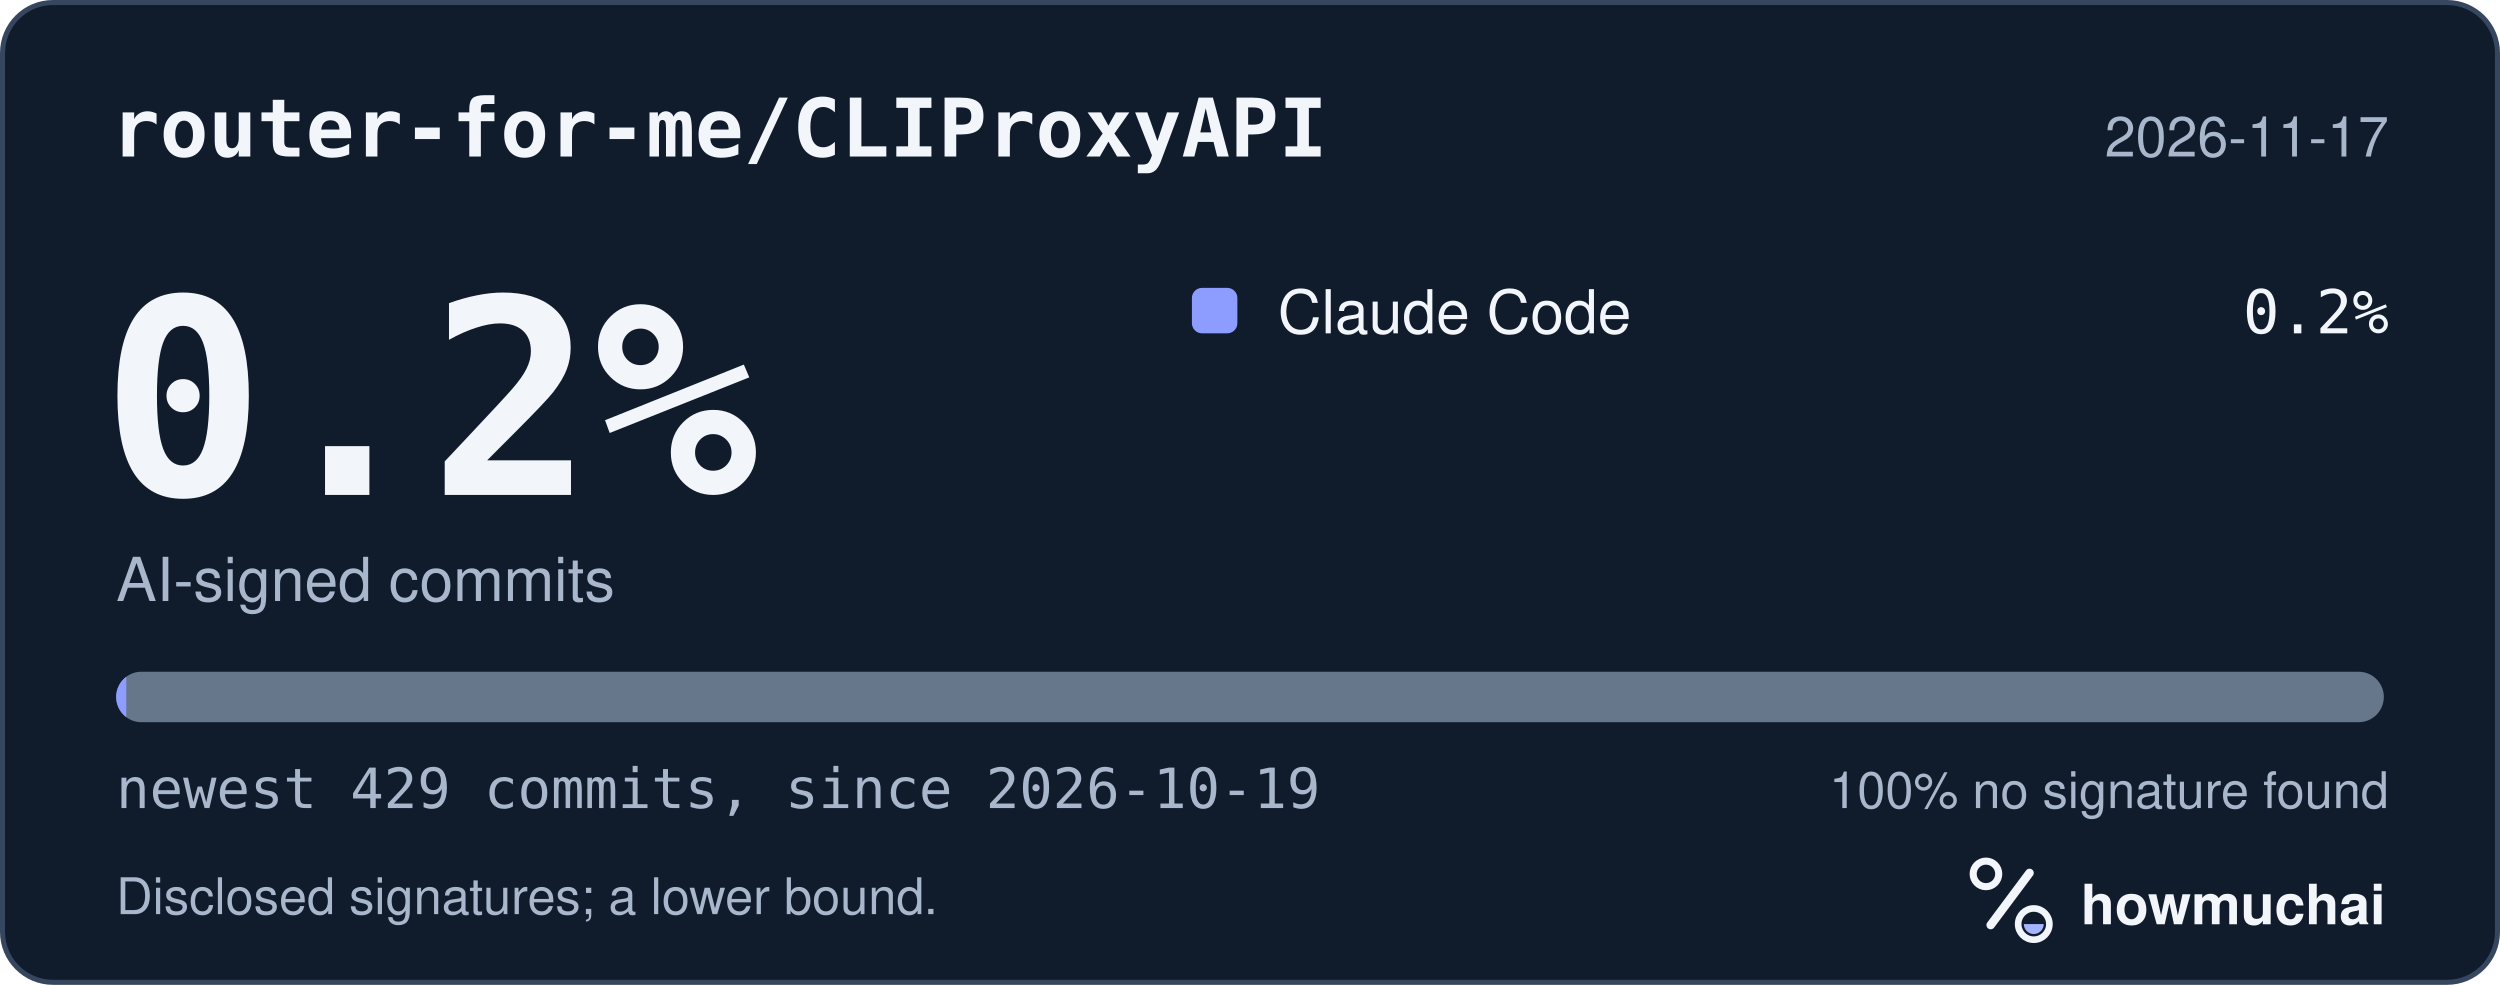
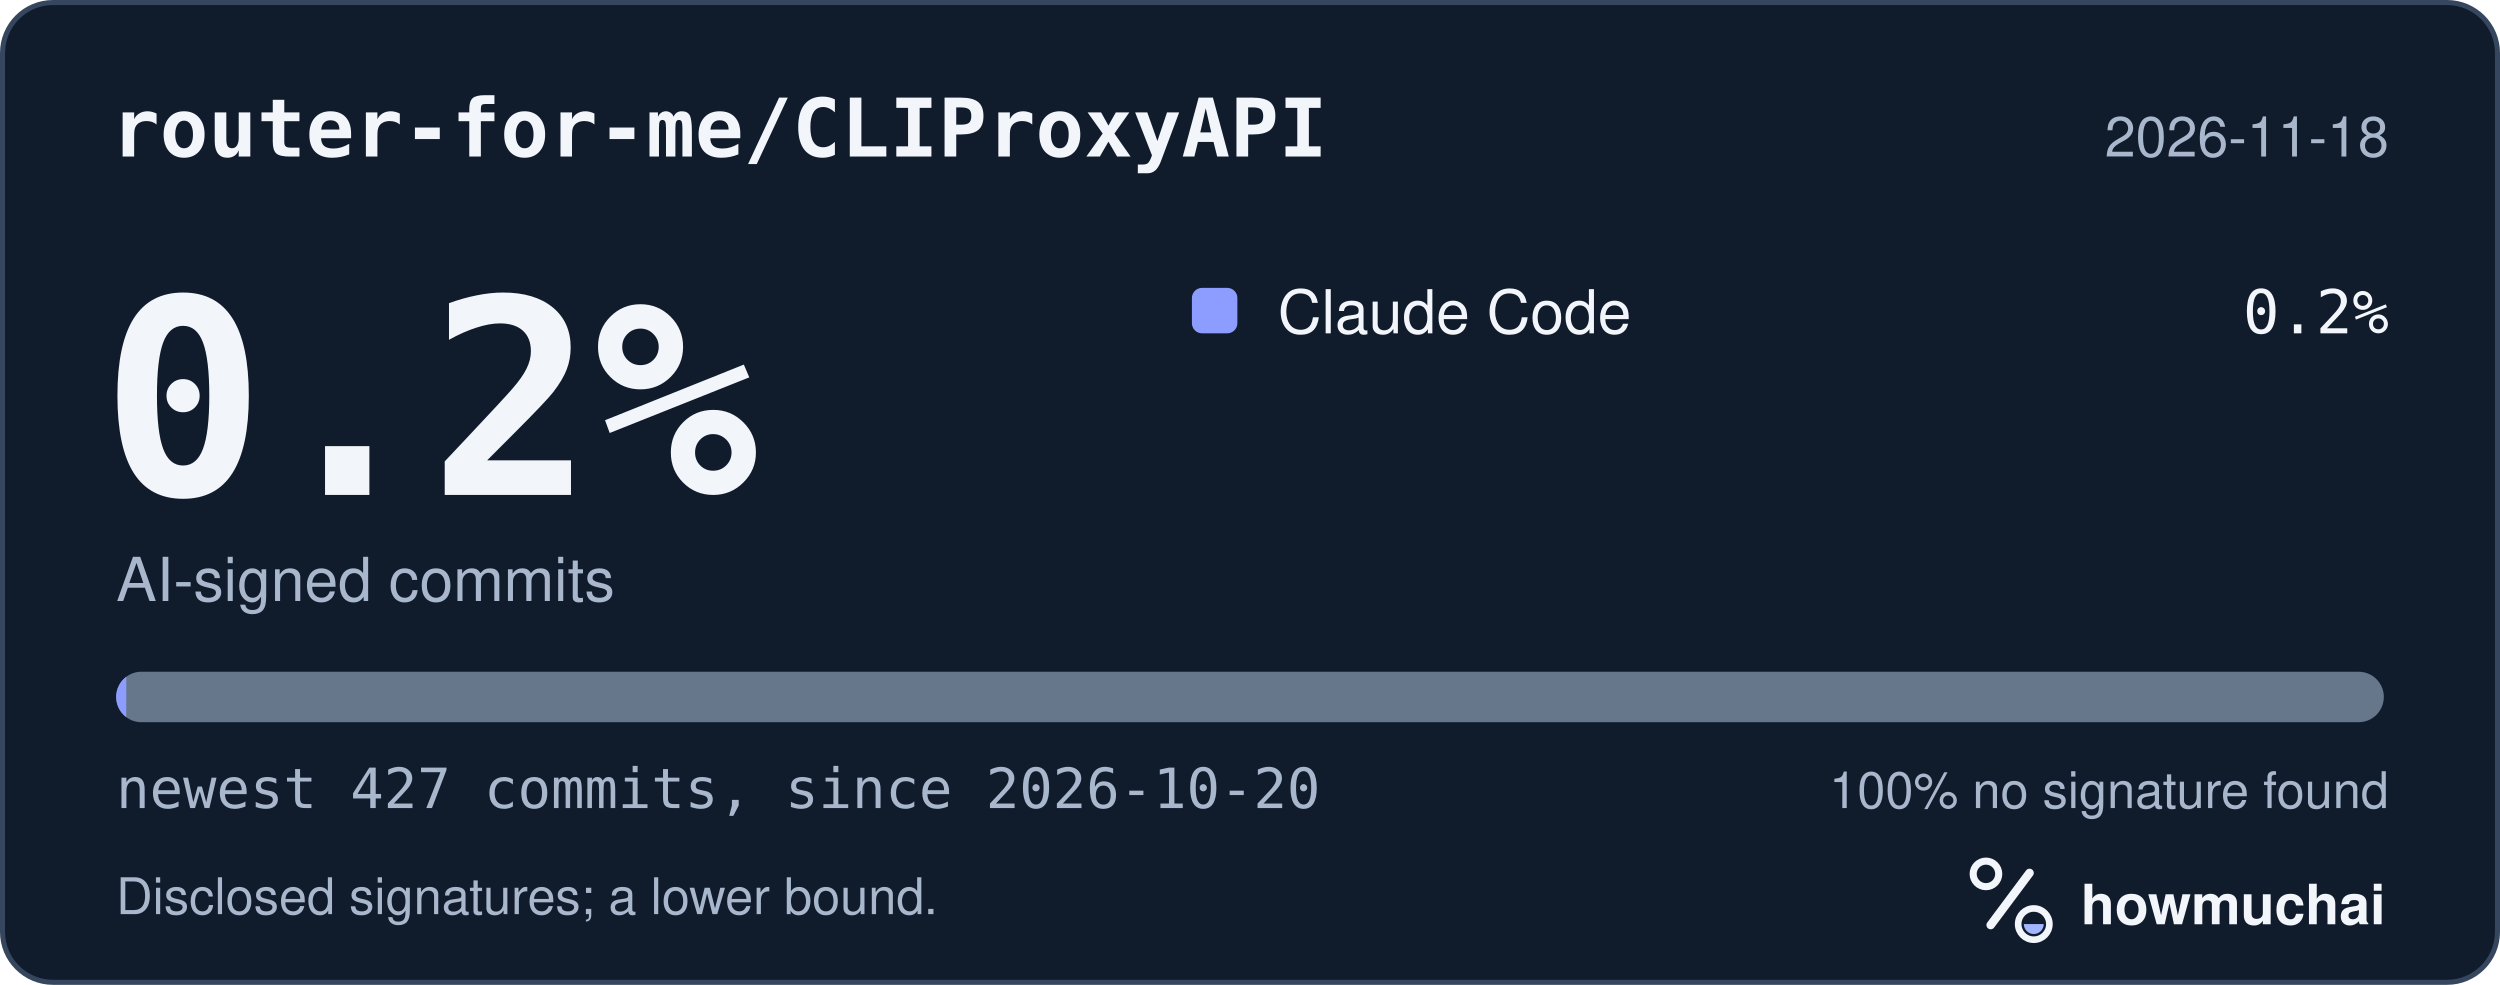
<svg xmlns="http://www.w3.org/2000/svg" width="495" height="195" viewBox="0 0 495 195" role="img" aria-labelledby="hm-t hm-d">
  <rect x="0.5" y="0.5" width="494" height="194" rx="10" fill="#101B2C" stroke="#35465E" />
  <text x="22" y="31" fill="#F2F5FA" font-family="ui-monospace, SF Mono, Menlo, Consolas, IBM Plex Mono, monospace" font-size="16" font-weight="600">router-for-me/CLIProxyAPI</text>
-   <text x="473" y="31" fill="#A8B7CC" font-family="-apple-system, BlinkMacSystemFont, Segoe UI, Helvetica, Arial, Fira Sans, sans-serif" font-size="11" text-anchor="end">2026-11-17</text>
+   <text x="473" y="31" fill="#A8B7CC" font-family="-apple-system, BlinkMacSystemFont, Segoe UI, Helvetica, Arial, Fira Sans, sans-serif" font-size="11" text-anchor="end">2026-11-18</text>
  <text x="20" y="98" fill="#F2F5FA" font-family="ui-monospace, SF Mono, Menlo, Consolas, IBM Plex Mono, monospace" font-size="54" font-weight="700">0.2%</text>
  <text x="23" y="119" fill="#A8B7CC" font-family="-apple-system, BlinkMacSystemFont, Segoe UI, Helvetica, Arial, Fira Sans, sans-serif" font-size="12">AI-signed commits</text>
  <rect x="236" y="57" width="9" height="9" rx="2" fill="#8D9DFF" />
  <text x="253" y="66" fill="#F2F5FA" font-family="-apple-system, BlinkMacSystemFont, Segoe UI, Helvetica, Arial, Fira Sans, sans-serif" font-size="12">Claude Code</text>
  <text x="473" y="66" fill="#F2F5FA" font-family="ui-monospace, SF Mono, Menlo, Consolas, IBM Plex Mono, monospace" font-size="12" text-anchor="end">0.2%</text>
  <defs>
    <clipPath id="hm-bar">
      <rect x="23" y="133" width="449" height="10" rx="5" />
    </clipPath>
  </defs>
  <rect x="23" y="133" width="449" height="10" rx="5" fill="#66768B" />
  <g clip-path="url(#hm-bar)">
    <rect x="23.00" y="133" width="2.00" height="10" fill="#8D9DFF" />
  </g>
-   <text x="23" y="160" fill="#A8B7CC" font-family="ui-monospace, SF Mono, Menlo, Consolas, IBM Plex Mono, monospace" font-size="11">newest 429 commits, since 2026-10-19</text>
+   <text x="23" y="160" fill="#A8B7CC" font-family="ui-monospace, SF Mono, Menlo, Consolas, IBM Plex Mono, monospace" font-size="11">newest 427 commits, since 2026-10-20</text>
  <text x="473" y="160" fill="#A8B7CC" font-family="-apple-system, BlinkMacSystemFont, Segoe UI, Helvetica, Arial, Fira Sans, sans-serif" font-size="10" text-anchor="end">100% no signature found</text>
  <text x="23" y="181" fill="#A8B7CC" font-family="-apple-system, BlinkMacSystemFont, Segoe UI, Helvetica, Arial, Fira Sans, sans-serif" font-size="10">Disclosed signatures; a lower bound.</text>
  <g transform="translate(386 166) scale(0.046875)">
    <circle cx="154" cy="150" r="54" fill="none" stroke="#F2F5FA" stroke-width="30" />
    <path d="M174 366 338 146" fill="none" stroke="#F2F5FA" stroke-width="36" stroke-linecap="round" />
    <circle cx="356" cy="362" r="66" fill="none" stroke="#F2F5FA" stroke-width="28" />
    <path d="M314 362a42 42 0 0 0 84 0Z" fill="#A4B5FF" />
  </g>
  <text x="412" y="183" fill="#F2F5FA" font-family="-apple-system, BlinkMacSystemFont, Segoe UI, Helvetica, Arial, Fira Sans, sans-serif" font-size="11" font-weight="650">howmuchai</text>
</svg>
